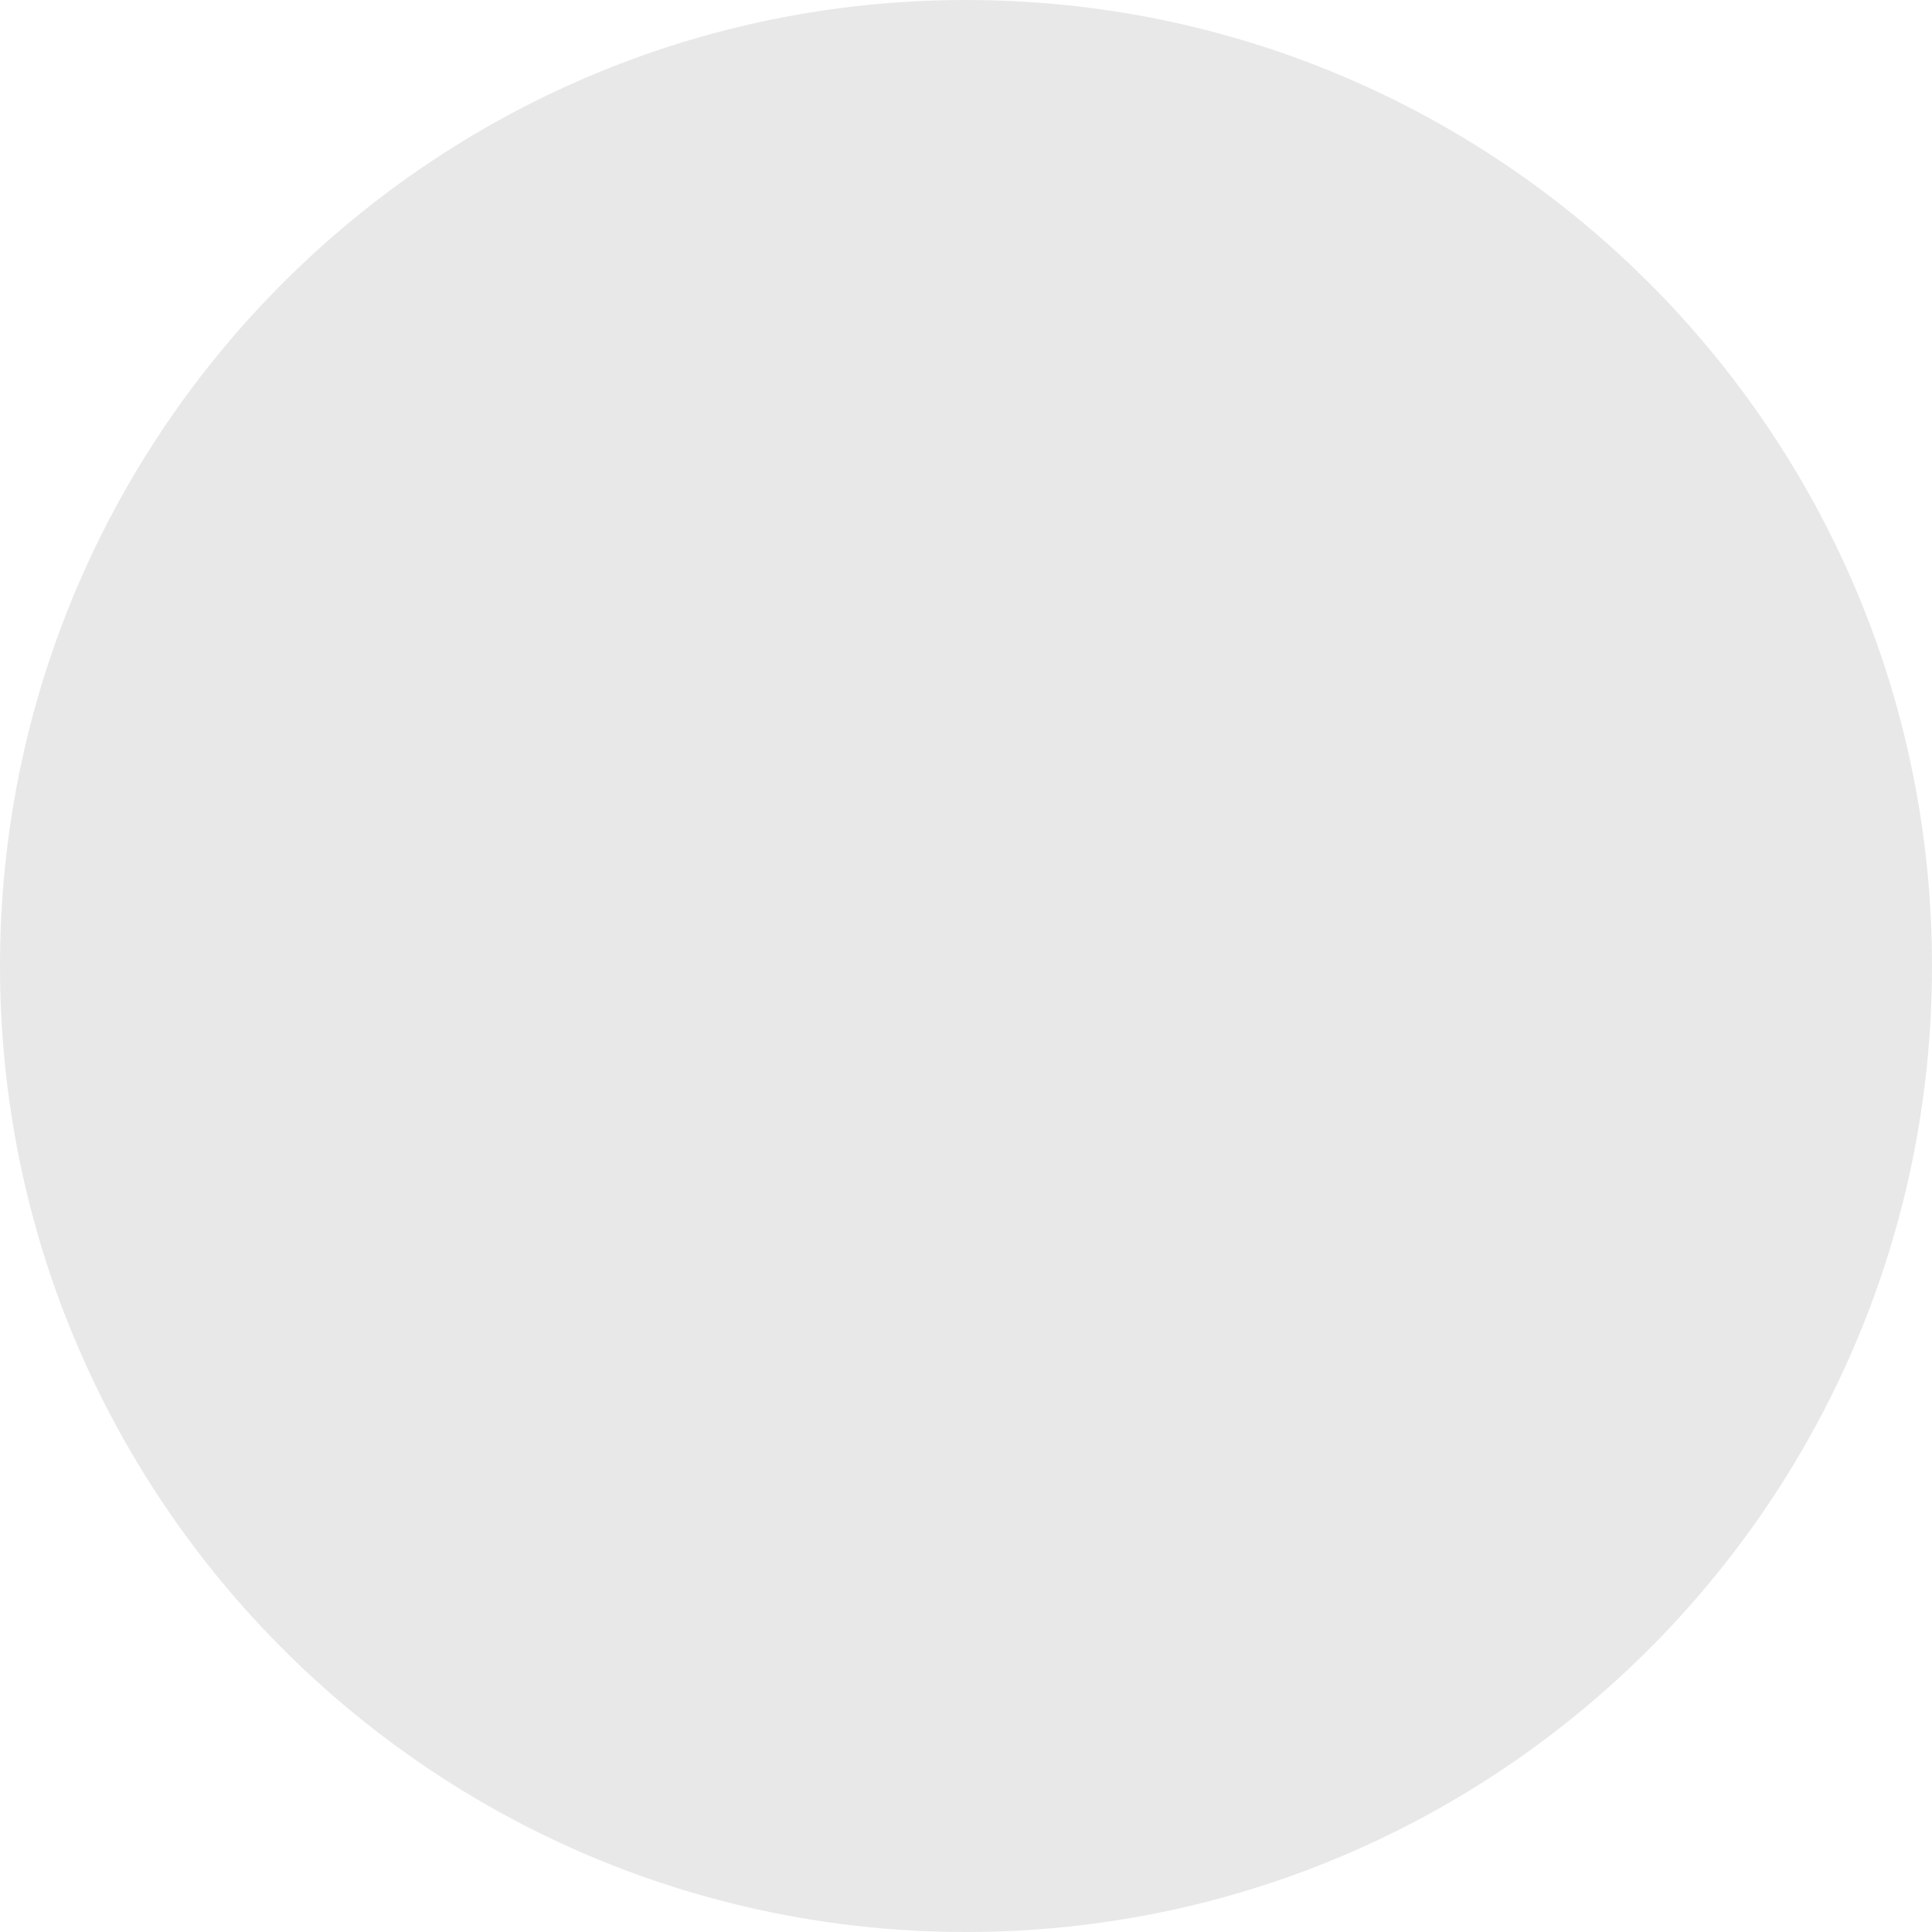
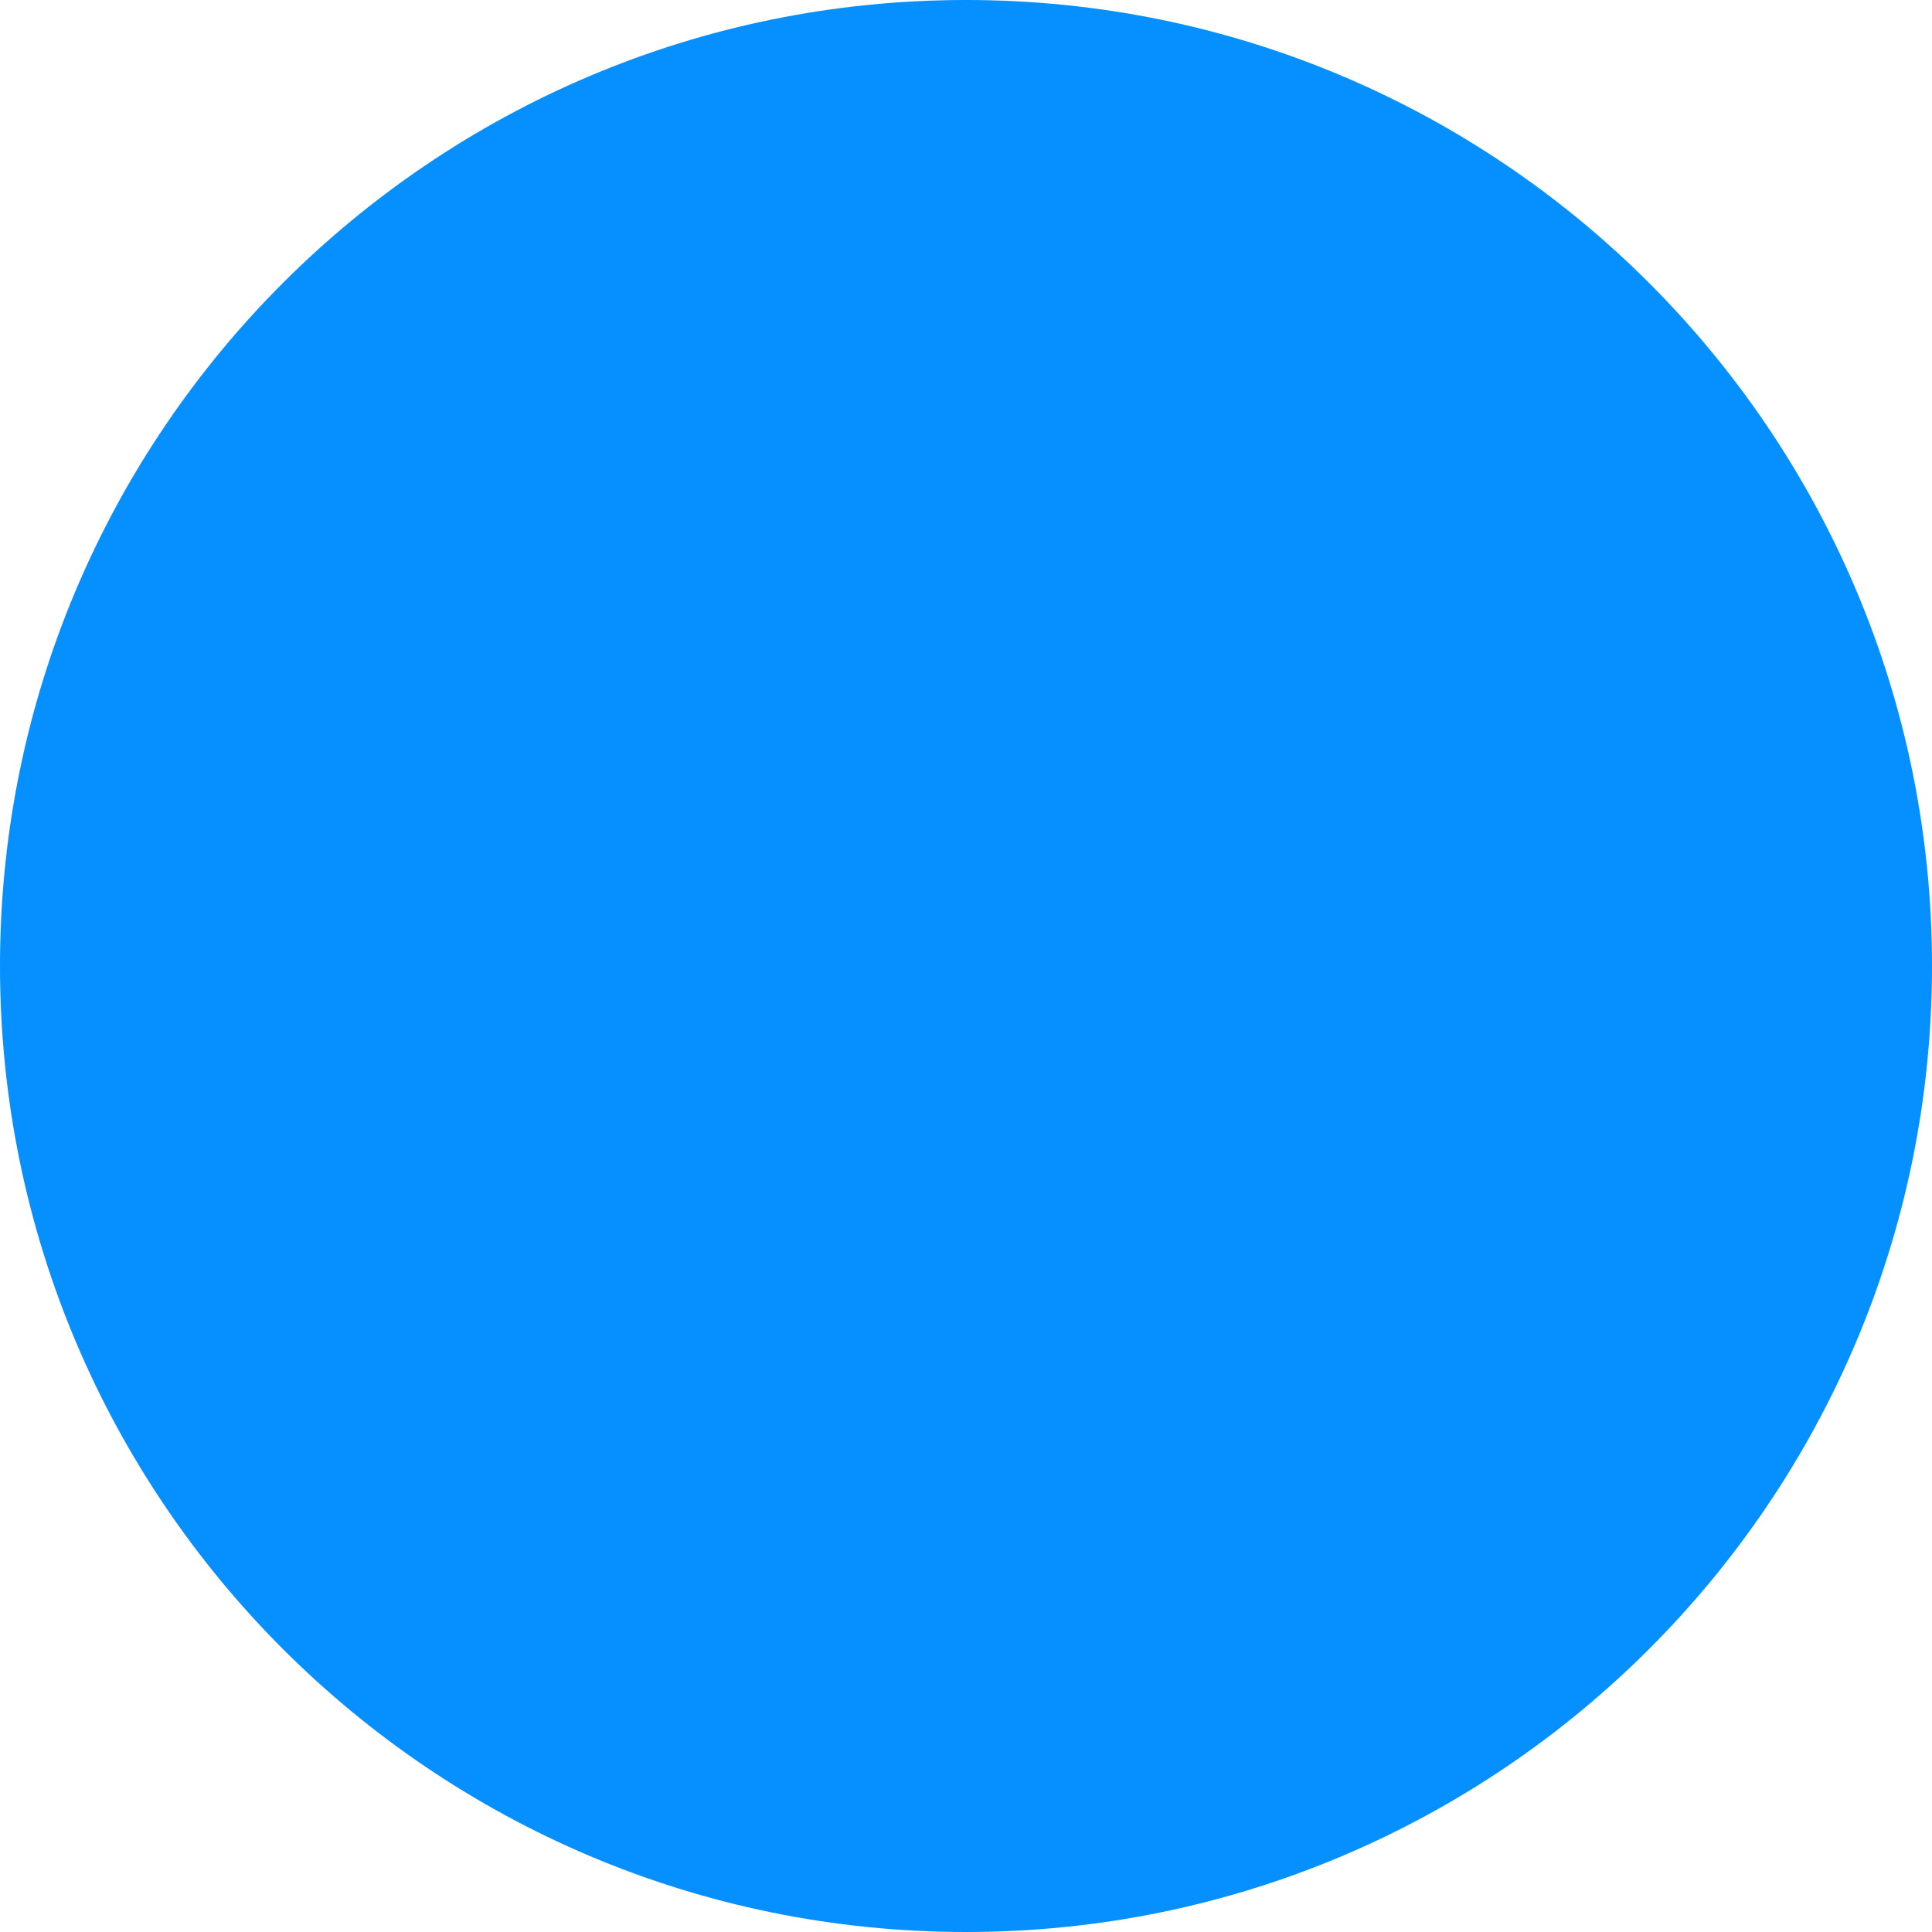
<svg xmlns="http://www.w3.org/2000/svg" viewBox="0 0 512 512">
-   <path d="M256 512A256 256 0 1 0 256 0a256 256 0 1 0 0 512z" fill="#e8e8e8" />
+   <path d="M256 512A256 256 0 1 0 256 0a256 256 0 1 0 0 512z" fill="#068FFF" />
</svg>
